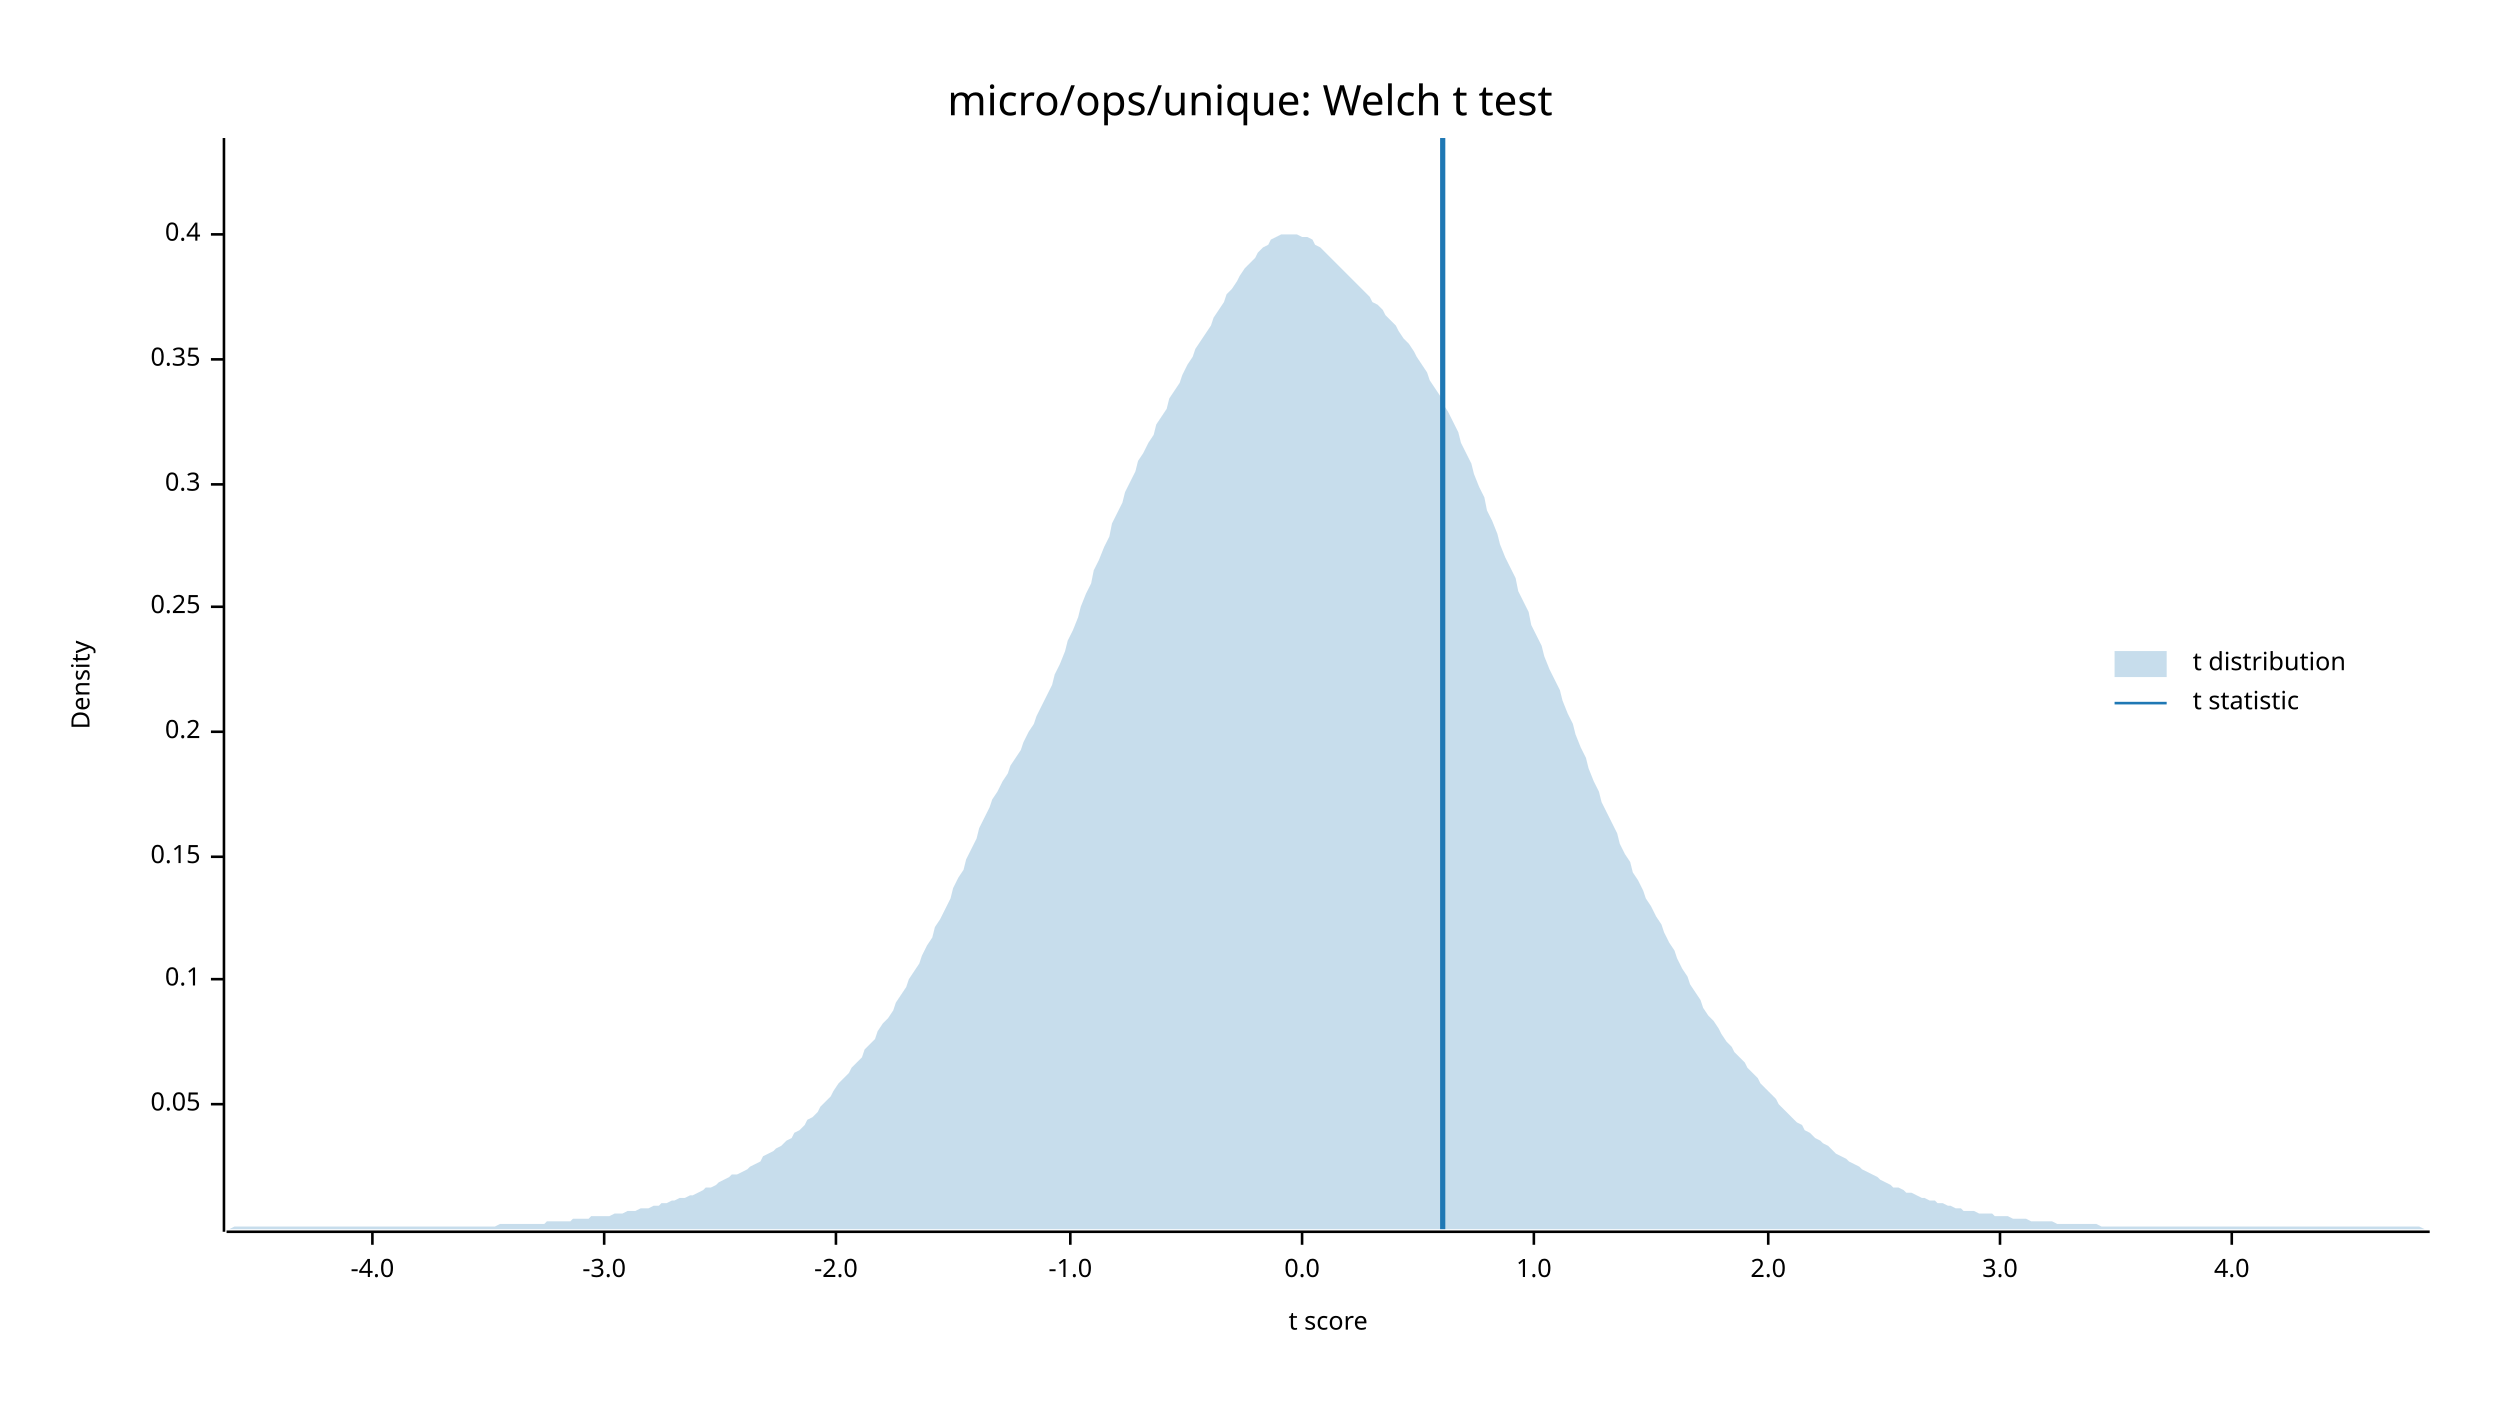
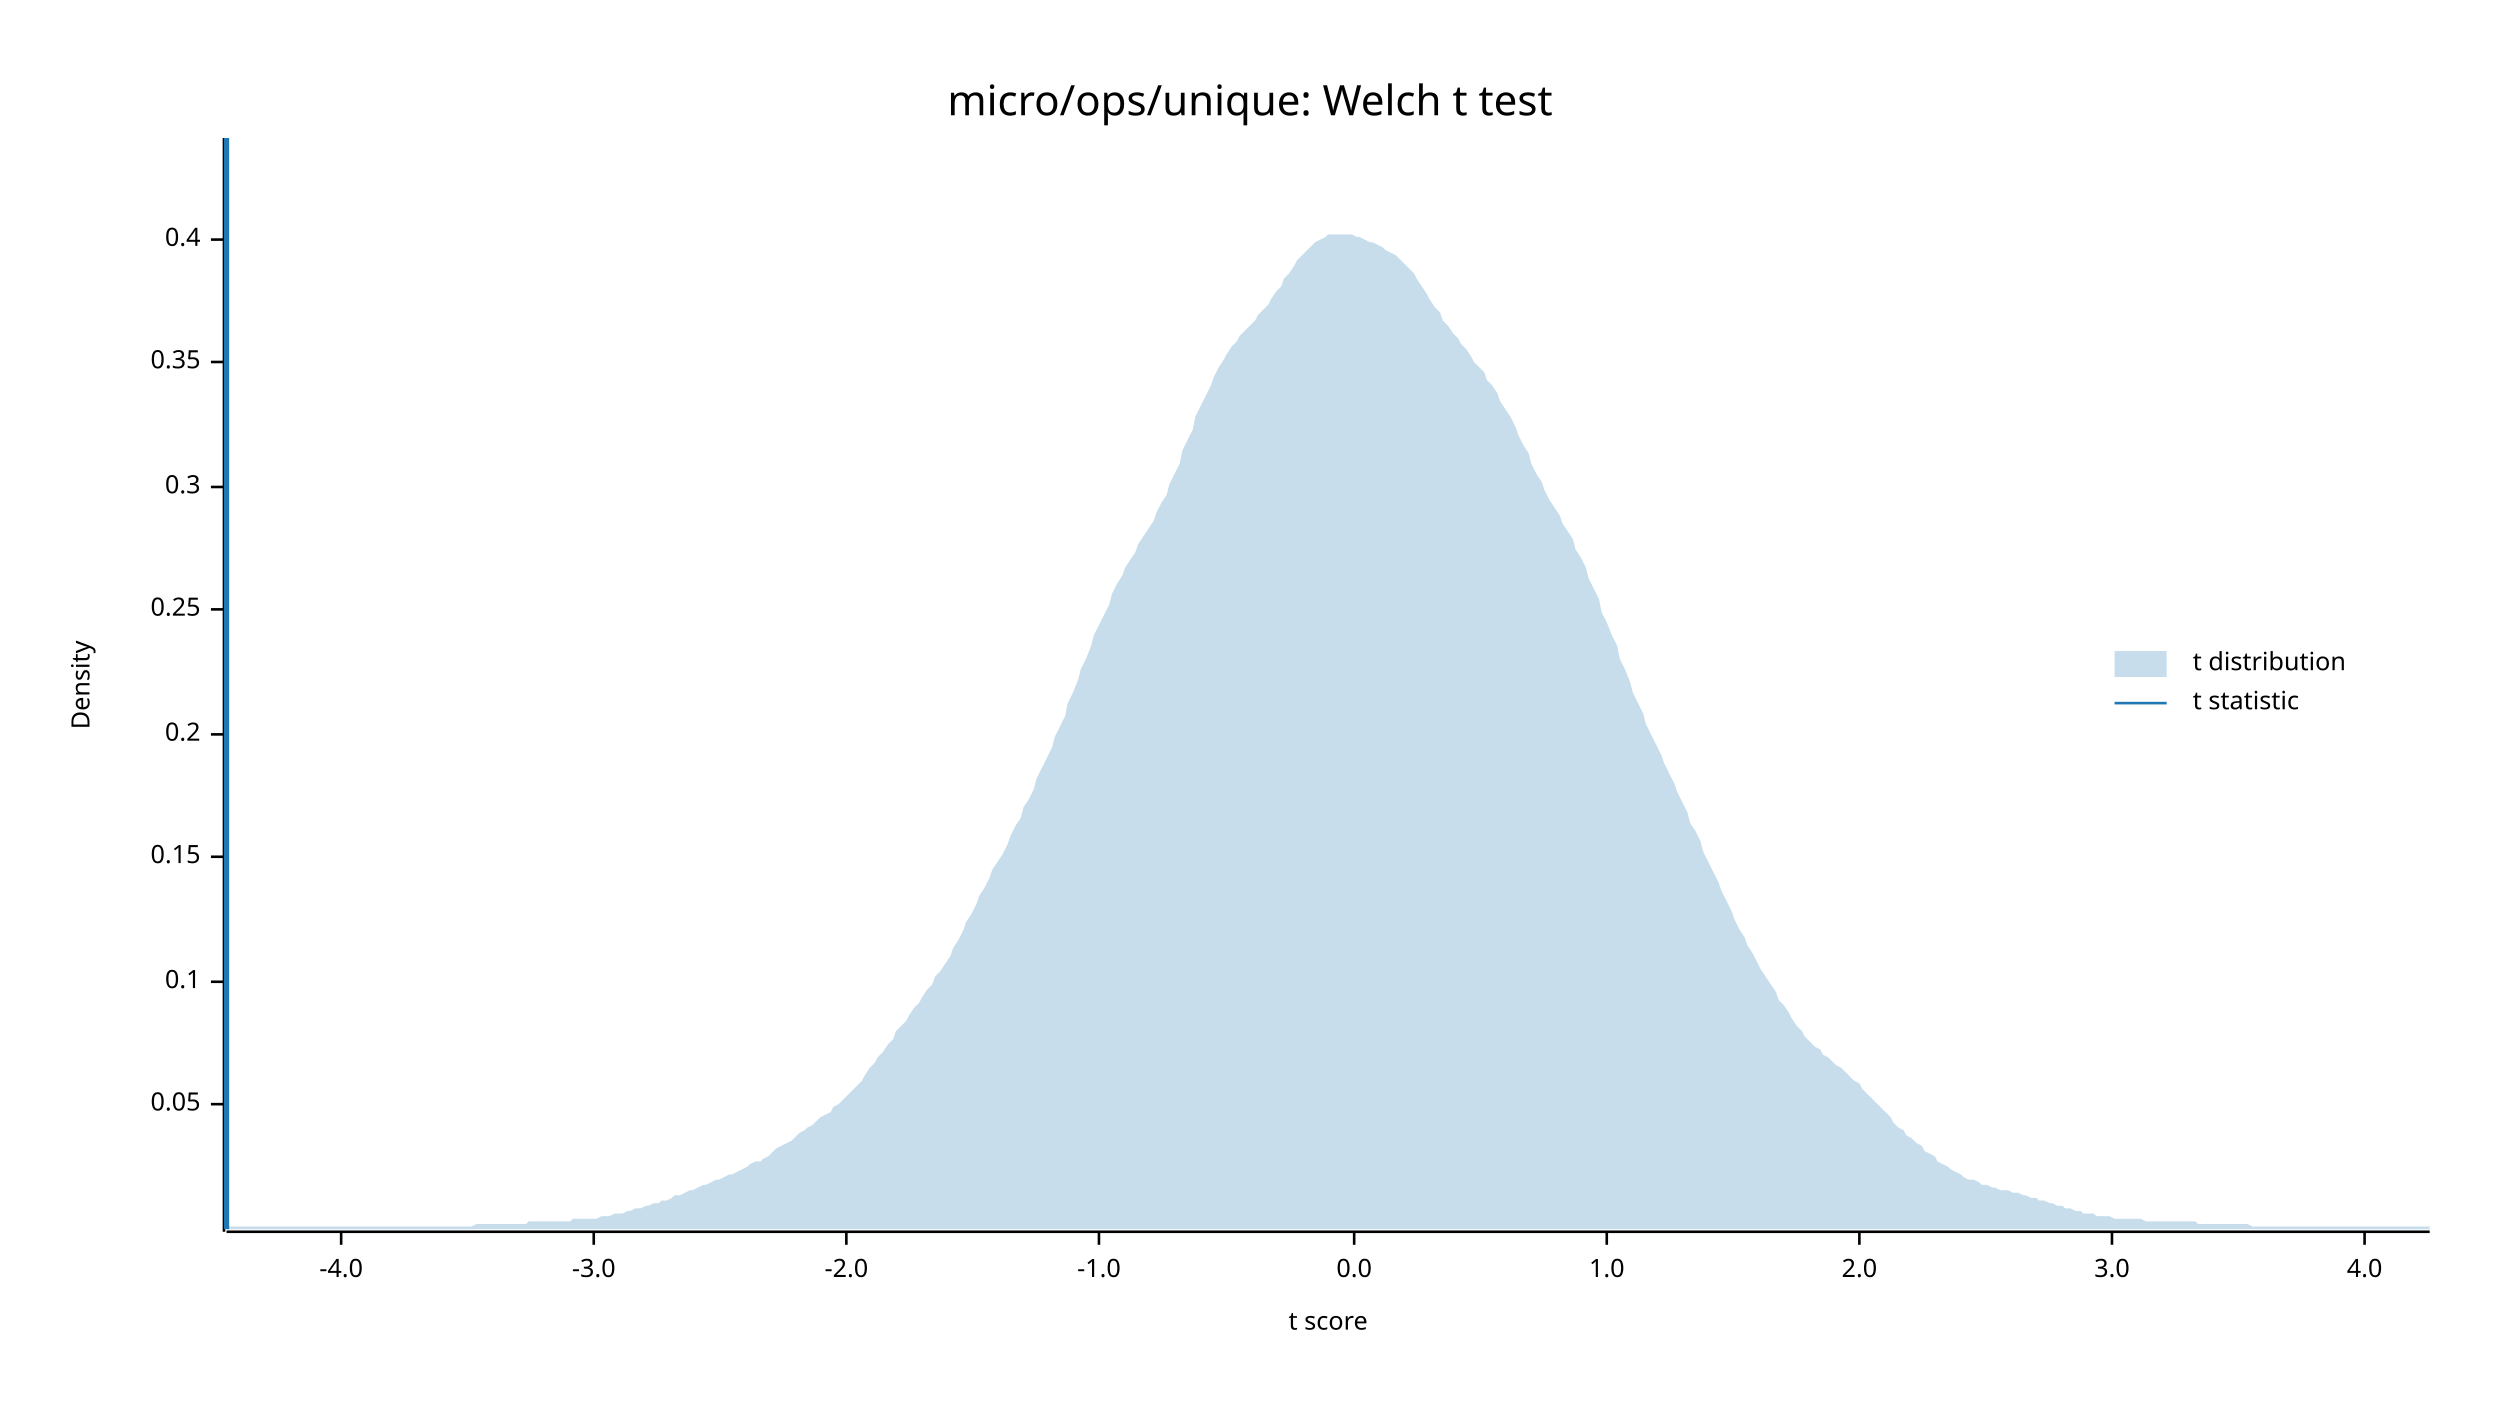
<svg xmlns="http://www.w3.org/2000/svg" width="960" height="540" viewBox="0 0 960 540">
  <text x="480" y="32" dy="0.76em" text-anchor="middle" font-family="sans-serif" font-size="16.129" opacity="1" fill="#000000">
micro/ops/unique: Welch t test
</text>
  <text x="27" y="263" dy="0.76em" text-anchor="middle" font-family="sans-serif" font-size="9.677" opacity="1" fill="#000000" transform="rotate(270, 27, 263)">
Density
</text>
  <text x="510" y="513" dy="-0.5ex" text-anchor="middle" font-family="sans-serif" font-size="9.677" opacity="1" fill="#000000">
t score
</text>
  <polyline fill="none" opacity="1" stroke="#000000" stroke-width="1" points="86,53 86,473 " />
  <text x="77" y="424" dy="0.5ex" text-anchor="end" font-family="sans-serif" font-size="9.677" opacity="1" fill="#000000">
0.05
</text>
  <polyline fill="none" opacity="1" stroke="#000000" stroke-width="1" points="81,424 86,424 " />
-   <text x="77" y="376" dy="0.5ex" text-anchor="end" font-family="sans-serif" font-size="9.677" opacity="1" fill="#000000">
+   <text x="77" y="377" dy="0.5ex" text-anchor="end" font-family="sans-serif" font-size="9.677" opacity="1" fill="#000000">
0.1
</text>
-   <polyline fill="none" opacity="1" stroke="#000000" stroke-width="1" points="81,376 86,376 " />
+   <polyline fill="none" opacity="1" stroke="#000000" stroke-width="1" points="81,377 86,377 " />
  <text x="77" y="329" dy="0.5ex" text-anchor="end" font-family="sans-serif" font-size="9.677" opacity="1" fill="#000000">
0.15
</text>
  <polyline fill="none" opacity="1" stroke="#000000" stroke-width="1" points="81,329 86,329 " />
-   <text x="77" y="281" dy="0.5ex" text-anchor="end" font-family="sans-serif" font-size="9.677" opacity="1" fill="#000000">
+   <text x="77" y="282" dy="0.5ex" text-anchor="end" font-family="sans-serif" font-size="9.677" opacity="1" fill="#000000">
0.2
</text>
-   <polyline fill="none" opacity="1" stroke="#000000" stroke-width="1" points="81,281 86,281 " />
-   <text x="77" y="233" dy="0.5ex" text-anchor="end" font-family="sans-serif" font-size="9.677" opacity="1" fill="#000000">
+   <polyline fill="none" opacity="1" stroke="#000000" stroke-width="1" points="81,282 86,282 " />
+   <text x="77" y="234" dy="0.5ex" text-anchor="end" font-family="sans-serif" font-size="9.677" opacity="1" fill="#000000">
0.25
</text>
-   <polyline fill="none" opacity="1" stroke="#000000" stroke-width="1" points="81,233 86,233 " />
-   <text x="77" y="186" dy="0.5ex" text-anchor="end" font-family="sans-serif" font-size="9.677" opacity="1" fill="#000000">
+   <polyline fill="none" opacity="1" stroke="#000000" stroke-width="1" points="81,234 86,234 " />
+   <text x="77" y="187" dy="0.5ex" text-anchor="end" font-family="sans-serif" font-size="9.677" opacity="1" fill="#000000">
0.3
</text>
-   <polyline fill="none" opacity="1" stroke="#000000" stroke-width="1" points="81,186 86,186 " />
-   <text x="77" y="138" dy="0.5ex" text-anchor="end" font-family="sans-serif" font-size="9.677" opacity="1" fill="#000000">
+   <polyline fill="none" opacity="1" stroke="#000000" stroke-width="1" points="81,187 86,187 " />
+   <text x="77" y="139" dy="0.5ex" text-anchor="end" font-family="sans-serif" font-size="9.677" opacity="1" fill="#000000">
0.35
</text>
-   <polyline fill="none" opacity="1" stroke="#000000" stroke-width="1" points="81,138 86,138 " />
-   <text x="77" y="90" dy="0.5ex" text-anchor="end" font-family="sans-serif" font-size="9.677" opacity="1" fill="#000000">
+   <polyline fill="none" opacity="1" stroke="#000000" stroke-width="1" points="81,139 86,139 " />
+   <text x="77" y="92" dy="0.5ex" text-anchor="end" font-family="sans-serif" font-size="9.677" opacity="1" fill="#000000">
0.4
</text>
-   <polyline fill="none" opacity="1" stroke="#000000" stroke-width="1" points="81,90 86,90 " />
+   <polyline fill="none" opacity="1" stroke="#000000" stroke-width="1" points="81,92 86,92 " />
  <polyline fill="none" opacity="1" stroke="#000000" stroke-width="1" points="87,473 933,473 " />
-   <text x="143" y="483" dy="0.76em" text-anchor="middle" font-family="sans-serif" font-size="9.677" opacity="1" fill="#000000">
+   <text x="131" y="483" dy="0.76em" text-anchor="middle" font-family="sans-serif" font-size="9.677" opacity="1" fill="#000000">
-4.0
</text>
-   <polyline fill="none" opacity="1" stroke="#000000" stroke-width="1" points="143,473 143,478 " />
-   <text x="232" y="483" dy="0.76em" text-anchor="middle" font-family="sans-serif" font-size="9.677" opacity="1" fill="#000000">
+   <polyline fill="none" opacity="1" stroke="#000000" stroke-width="1" points="131,473 131,478 " />
+   <text x="228" y="483" dy="0.76em" text-anchor="middle" font-family="sans-serif" font-size="9.677" opacity="1" fill="#000000">
-3.0
</text>
-   <polyline fill="none" opacity="1" stroke="#000000" stroke-width="1" points="232,473 232,478 " />
-   <text x="321" y="483" dy="0.76em" text-anchor="middle" font-family="sans-serif" font-size="9.677" opacity="1" fill="#000000">
+   <polyline fill="none" opacity="1" stroke="#000000" stroke-width="1" points="228,473 228,478 " />
+   <text x="325" y="483" dy="0.76em" text-anchor="middle" font-family="sans-serif" font-size="9.677" opacity="1" fill="#000000">
-2.0
</text>
-   <polyline fill="none" opacity="1" stroke="#000000" stroke-width="1" points="321,473 321,478 " />
-   <text x="411" y="483" dy="0.76em" text-anchor="middle" font-family="sans-serif" font-size="9.677" opacity="1" fill="#000000">
+   <polyline fill="none" opacity="1" stroke="#000000" stroke-width="1" points="325,473 325,478 " />
+   <text x="422" y="483" dy="0.76em" text-anchor="middle" font-family="sans-serif" font-size="9.677" opacity="1" fill="#000000">
-1.0
</text>
-   <polyline fill="none" opacity="1" stroke="#000000" stroke-width="1" points="411,473 411,478 " />
-   <text x="500" y="483" dy="0.76em" text-anchor="middle" font-family="sans-serif" font-size="9.677" opacity="1" fill="#000000">
+   <polyline fill="none" opacity="1" stroke="#000000" stroke-width="1" points="422,473 422,478 " />
+   <text x="520" y="483" dy="0.76em" text-anchor="middle" font-family="sans-serif" font-size="9.677" opacity="1" fill="#000000">
0.0
</text>
-   <polyline fill="none" opacity="1" stroke="#000000" stroke-width="1" points="500,473 500,478 " />
-   <text x="589" y="483" dy="0.76em" text-anchor="middle" font-family="sans-serif" font-size="9.677" opacity="1" fill="#000000">
+   <polyline fill="none" opacity="1" stroke="#000000" stroke-width="1" points="520,473 520,478 " />
+   <text x="617" y="483" dy="0.76em" text-anchor="middle" font-family="sans-serif" font-size="9.677" opacity="1" fill="#000000">
1.0
</text>
-   <polyline fill="none" opacity="1" stroke="#000000" stroke-width="1" points="589,473 589,478 " />
-   <text x="679" y="483" dy="0.76em" text-anchor="middle" font-family="sans-serif" font-size="9.677" opacity="1" fill="#000000">
+   <polyline fill="none" opacity="1" stroke="#000000" stroke-width="1" points="617,473 617,478 " />
+   <text x="714" y="483" dy="0.76em" text-anchor="middle" font-family="sans-serif" font-size="9.677" opacity="1" fill="#000000">
2.0
</text>
-   <polyline fill="none" opacity="1" stroke="#000000" stroke-width="1" points="679,473 679,478 " />
-   <text x="768" y="483" dy="0.76em" text-anchor="middle" font-family="sans-serif" font-size="9.677" opacity="1" fill="#000000">
+   <polyline fill="none" opacity="1" stroke="#000000" stroke-width="1" points="714,473 714,478 " />
+   <text x="811" y="483" dy="0.76em" text-anchor="middle" font-family="sans-serif" font-size="9.677" opacity="1" fill="#000000">
3.0
</text>
-   <polyline fill="none" opacity="1" stroke="#000000" stroke-width="1" points="768,473 768,478 " />
-   <text x="857" y="483" dy="0.76em" text-anchor="middle" font-family="sans-serif" font-size="9.677" opacity="1" fill="#000000">
+   <polyline fill="none" opacity="1" stroke="#000000" stroke-width="1" points="811,473 811,478 " />
+   <text x="908" y="483" dy="0.76em" text-anchor="middle" font-family="sans-serif" font-size="9.677" opacity="1" fill="#000000">
4.0
</text>
-   <polyline fill="none" opacity="1" stroke="#000000" stroke-width="1" points="857,473 857,478 " />
-   <polygon opacity="0.25" fill="#1F78B4" points="87,472 88,472 90,471 92,471 93,471 95,471 97,471 98,471 100,471 102,471 103,471 105,471 107,471 109,471 110,471 112,471 114,471 115,471 117,471 119,471 120,471 122,471 124,471 125,471 127,471 129,471 131,471 132,471 134,471 136,471 137,471 139,471 141,471 142,471 144,471 146,471 148,471 149,471 151,471 153,471 154,471 156,471 158,471 159,471 161,471 163,471 164,471 166,471 168,471 170,471 171,471 173,471 175,471 176,471 178,471 180,471 181,471 183,471 185,471 187,471 188,471 190,471 192,470 193,470 195,470 197,470 198,470 200,470 202,470 203,470 205,470 207,470 209,470 210,469 212,469 214,469 215,469 217,469 219,469 220,468 222,468 224,468 226,468 227,467 229,467 231,467 232,467 234,467 236,466 237,466 239,466 241,465 242,465 244,465 246,464 248,464 249,464 251,463 253,463 254,462 256,462 258,461 259,461 261,460 263,460 265,459 266,459 268,458 270,457 271,456 273,456 275,455 276,454 278,453 280,452 281,451 283,451 285,450 287,449 288,448 290,447 292,446 293,444 295,443 297,442 298,441 300,440 302,438 304,437 305,435 307,434 309,432 310,430 312,429 314,427 315,425 317,423 319,421 320,419 322,416 324,414 326,412 327,410 329,408 331,406 332,403 334,401 336,399 337,396 339,393 341,391 343,388 344,385 346,382 348,379 349,376 351,373 353,370 354,367 356,363 358,360 359,356 361,353 363,349 365,345 366,341 368,337 370,334 371,330 373,326 375,322 376,318 378,314 380,310 381,307 383,304 385,300 387,297 388,294 390,291 392,288 393,285 395,281 397,278 398,275 400,271 402,267 404,263 405,259 407,255 409,250 410,246 412,242 414,237 415,233 417,228 419,224 420,219 422,215 424,210 426,206 427,201 429,197 431,193 432,189 434,185 436,181 437,177 439,174 441,170 443,167 444,163 446,160 448,157 449,153 451,150 453,147 454,144 456,140 458,137 459,134 461,131 463,128 465,125 466,122 468,119 470,116 471,113 473,111 475,108 476,106 478,103 480,101 482,99 483,97 485,95 487,94 488,92 490,91 492,90 493,90 495,90 497,90 498,90 500,91 502,91 504,92 505,94 507,95 509,97 510,98 512,100 514,102 515,103 517,105 519,107 521,109 522,110 524,112 526,114 527,116 529,117 531,119 532,121 534,123 536,125 537,127 539,130 541,132 543,135 544,137 546,140 548,143 549,146 551,149 553,152 554,155 556,158 558,162 560,166 561,170 563,174 565,178 566,182 568,187 570,191 571,196 573,200 575,205 576,209 578,214 580,218 582,222 583,227 585,231 587,235 588,240 590,244 592,248 593,252 595,257 597,261 599,265 600,269 602,274 604,278 605,282 607,287 609,291 610,295 612,300 614,304 615,308 617,312 619,316 621,320 622,324 624,328 626,331 627,335 629,338 631,342 632,345 634,348 636,352 638,355 639,358 641,362 643,365 644,368 646,372 648,375 649,378 651,381 653,384 654,387 656,390 658,392 660,395 661,397 663,400 665,402 666,404 668,406 670,408 671,410 673,412 675,414 676,416 678,418 680,420 682,422 683,424 685,426 687,428 688,429 690,431 692,432 693,434 695,435 697,437 699,438 700,439 702,440 704,442 705,443 707,444 709,445 710,446 712,447 714,448 715,449 717,450 719,451 721,452 722,453 724,454 726,455 727,456 729,456 731,457 732,458 734,458 736,459 738,460 739,460 741,461 743,461 744,462 746,462 748,463 749,463 751,464 753,464 754,465 756,465 758,465 760,466 761,466 763,466 765,466 766,467 768,467 770,467 771,467 773,468 775,468 777,468 778,468 780,469 782,469 783,469 785,469 787,469 788,469 790,470 792,470 793,470 795,470 797,470 799,470 800,470 802,470 804,470 805,470 807,471 809,471 810,471 812,471 814,471 816,471 817,471 819,471 821,471 822,471 824,471 826,471 827,471 829,471 831,471 832,471 834,471 836,471 838,471 839,471 841,471 843,471 844,471 846,471 848,471 849,471 851,471 853,471 855,471 856,471 858,471 860,471 861,471 863,471 865,471 866,471 868,471 870,471 871,471 873,471 875,471 877,471 878,471 880,471 882,471 883,471 885,471 887,471 888,471 890,471 892,471 894,471 895,471 897,471 899,471 900,471 902,471 904,471 905,471 907,471 909,471 910,471 912,471 914,471 916,471 917,471 919,471 921,471 922,471 924,471 926,471 927,471 929,471 931,472 933,472 933,472 87,472 " />
-   <polyline fill="none" opacity="1" stroke="#1F78B4" stroke-width="2" points="554,472 554,53 " />
+   <polyline fill="none" opacity="1" stroke="#000000" stroke-width="1" points="908,473 908,478 " />
+   <polygon opacity="0.25" fill="#1F78B4" points="87,472 88,471 90,471 92,471 93,471 95,471 97,471 98,471 100,471 102,471 103,471 105,471 107,471 109,471 110,471 112,471 114,471 115,471 117,471 119,471 120,471 122,471 124,471 125,471 127,471 129,471 131,471 132,471 134,471 136,471 137,471 139,471 141,471 142,471 144,471 146,471 148,471 149,471 151,471 153,471 154,471 156,471 158,471 159,471 161,471 163,471 164,471 166,471 168,471 170,471 171,471 173,471 175,471 176,471 178,471 180,471 181,471 183,470 185,470 187,470 188,470 190,470 192,470 193,470 195,470 197,470 198,470 200,470 202,470 203,469 205,469 207,469 209,469 210,469 212,469 214,469 215,469 217,469 219,469 220,468 222,468 224,468 226,468 227,468 229,468 231,467 232,467 234,467 236,466 237,466 239,466 241,465 242,465 244,464 246,464 248,463 249,463 251,462 253,462 254,461 256,461 258,460 259,459 261,459 263,458 265,457 266,457 268,456 270,455 271,455 273,454 275,453 276,453 278,452 280,451 281,451 283,450 285,449 287,448 288,447 290,446 292,446 293,445 295,444 297,442 298,441 300,440 302,439 304,438 305,437 307,435 309,434 310,433 312,432 314,430 315,429 317,428 319,427 320,425 322,424 324,422 326,420 327,419 329,417 331,415 332,413 334,410 336,408 337,406 339,404 341,401 343,399 344,396 346,394 348,392 349,390 351,387 353,385 354,383 356,380 358,378 359,375 361,373 363,370 365,367 366,364 368,361 370,357 371,354 373,351 375,347 376,344 378,341 380,337 381,334 383,331 385,328 387,324 388,321 390,317 392,314 393,310 395,307 397,303 398,299 400,295 402,291 404,287 405,283 407,279 409,275 410,270 412,266 414,261 415,257 417,253 419,248 420,244 422,240 424,236 426,232 427,228 429,224 431,221 432,218 434,215 436,212 437,209 439,206 441,203 443,200 444,197 446,193 448,190 449,186 451,182 453,178 454,173 456,169 458,165 459,160 461,156 463,152 465,148 466,145 468,141 470,138 471,136 473,133 475,131 476,129 478,127 480,125 482,123 483,121 485,119 487,117 488,115 490,112 492,110 493,107 495,105 497,102 498,100 500,98 502,96 504,94 505,93 507,92 509,91 510,90 512,90 514,90 515,90 517,90 519,90 521,91 522,91 524,92 526,93 527,93 529,94 531,95 532,96 534,97 536,98 537,99 539,101 541,103 543,105 544,107 546,110 548,113 549,115 551,118 553,120 554,123 556,125 558,128 560,130 561,132 563,134 565,137 566,139 568,141 570,143 571,146 573,148 575,151 576,154 578,157 580,160 582,164 583,167 585,171 587,174 588,178 590,182 592,185 593,188 595,192 597,195 599,198 600,201 602,204 604,207 605,211 607,214 609,218 610,222 612,226 614,230 615,235 617,239 619,244 621,248 622,253 624,257 626,262 627,266 629,270 631,274 632,278 634,282 636,286 638,290 639,293 641,297 643,301 644,304 646,308 648,312 649,316 651,319 653,323 654,327 656,331 658,335 660,339 661,342 663,346 665,350 666,353 668,357 670,360 671,363 673,366 675,370 676,372 678,375 680,378 682,381 683,384 685,386 687,389 688,391 690,394 692,396 693,398 695,400 697,402 699,403 700,405 702,406 704,408 705,409 707,410 709,412 710,413 712,415 714,416 715,418 717,420 719,422 721,424 722,425 724,427 726,429 727,431 729,433 731,434 732,436 734,437 736,439 738,440 739,442 741,443 743,444 744,446 746,447 748,448 749,449 751,450 753,451 754,452 756,453 758,453 760,454 761,455 763,455 765,456 766,456 768,457 770,457 771,457 773,458 775,458 777,459 778,459 780,460 782,460 783,461 785,461 787,462 788,462 790,463 792,463 793,464 795,464 797,465 799,465 800,466 802,466 804,466 805,467 807,467 809,467 810,467 812,468 814,468 816,468 817,468 819,468 821,468 822,468 824,469 826,469 827,469 829,469 831,469 832,469 834,469 836,469 838,469 839,469 841,469 843,469 844,470 846,470 848,470 849,470 851,470 853,470 855,470 856,470 858,470 860,470 861,470 863,470 865,471 866,471 868,471 870,471 871,471 873,471 875,471 877,471 878,471 880,471 882,471 883,471 885,471 887,471 888,471 890,471 892,471 894,471 895,471 897,471 899,471 900,471 902,471 904,471 905,471 907,471 909,471 910,471 912,471 914,471 916,471 917,471 919,471 921,471 922,471 924,471 926,471 927,471 929,471 931,471 933,471 933,472 87,472 " />
+   <polyline fill="none" opacity="1" stroke="#1F78B4" stroke-width="2" points="87,472 87,53 " />
  <text x="842" y="250" dy="0.76em" text-anchor="start" font-family="sans-serif" font-size="9.677" opacity="1" fill="#000000">
t distribution
</text>
  <text x="842" y="265" dy="0.76em" text-anchor="start" font-family="sans-serif" font-size="9.677" opacity="1" fill="#000000">
t statistic
</text>
  <rect x="812" y="250" width="20" height="10" opacity="0.25" fill="#1F78B4" stroke="none" />
  <polyline fill="none" opacity="1" stroke="#1F78B4" stroke-width="1" points="812,270 832,270 " />
</svg>
